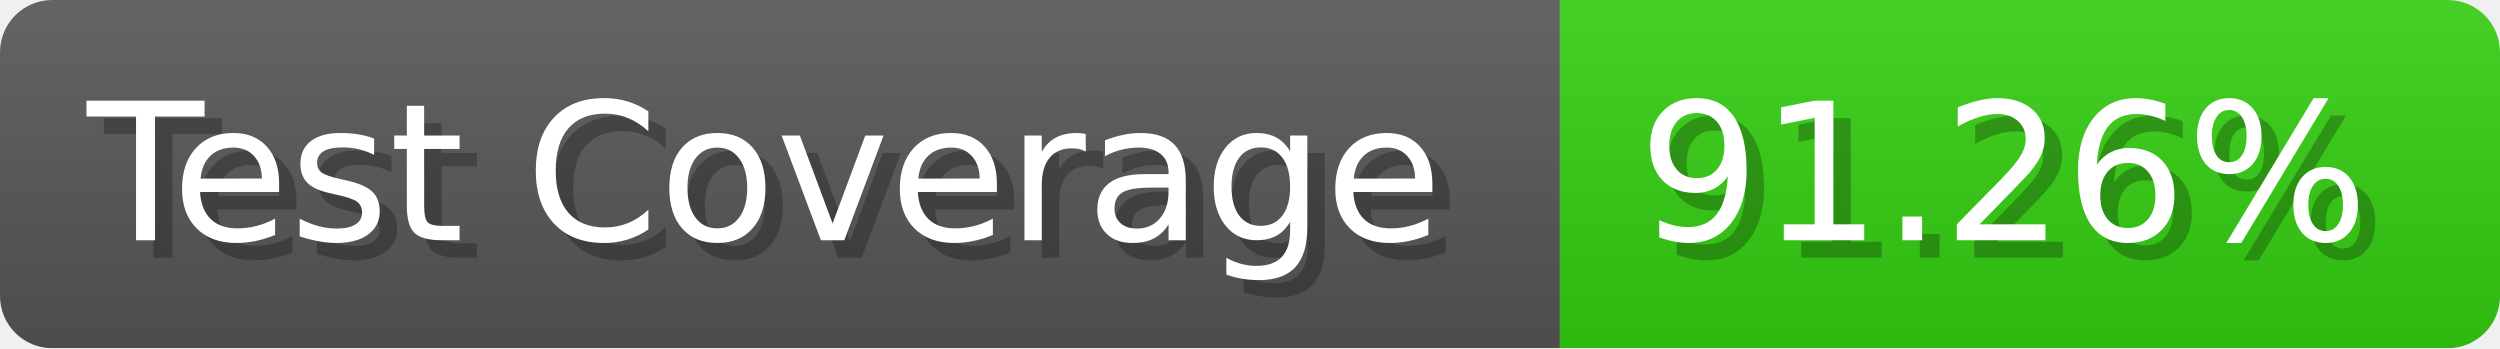
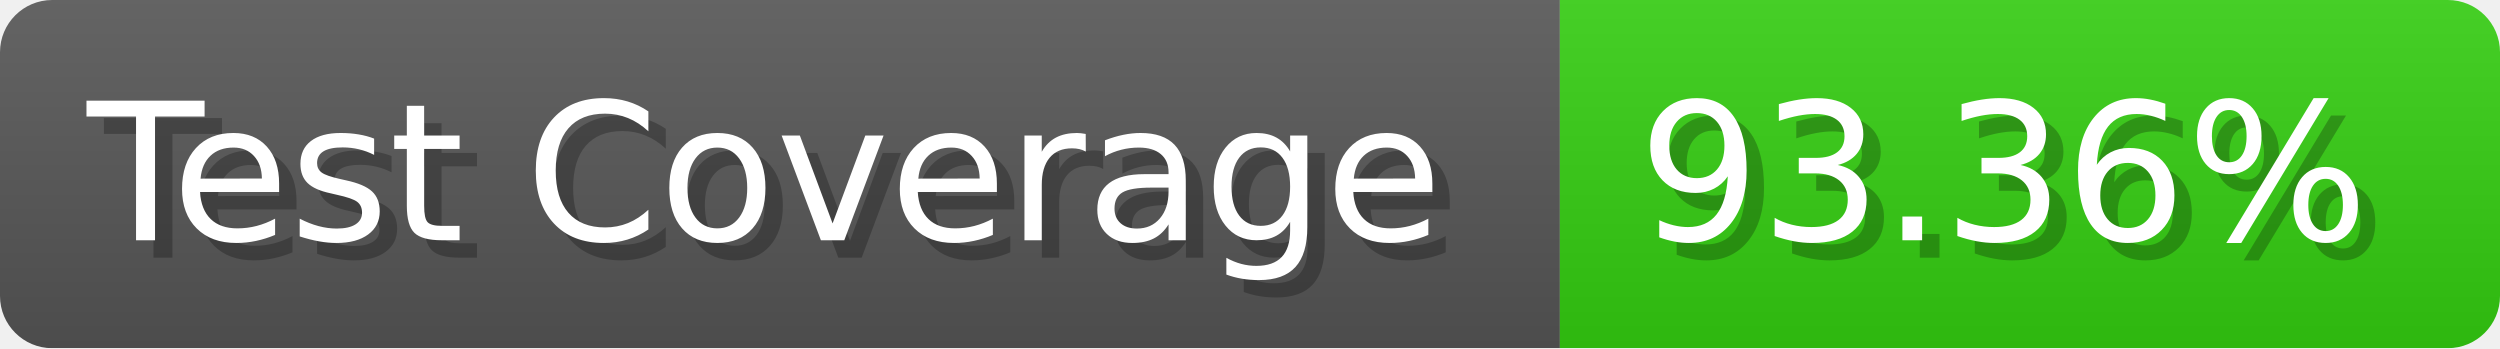
- <svg xmlns="http://www.w3.org/2000/svg" width="143.6" height="20" viewBox="0 0 1436 200" role="img" aria-label="Test Coverage: 91.26%">
+ <svg xmlns="http://www.w3.org/2000/svg" width="143.6" height="20" viewBox="0 0 1436 200" role="img" aria-label="Test Coverage: 93.36%">
  <linearGradient id="a" x2="0" y2="100%">
    <stop offset="0" stop-opacity=".1" stop-color="#EEE" />
    <stop offset="1" stop-opacity=".1" />
  </linearGradient>
  <mask id="m">
    <rect width="1436" height="200" rx="30" fill="#FFF" />
  </mask>
  <g mask="url(#m)">
    <rect width="896" height="200" fill="#555" />
    <rect width="540" height="200" fill="#3C1" x="896" />
    <rect width="1436" height="200" fill="url(#a)" />
  </g>
  <g aria-hidden="true" fill="#fff" text-anchor="start" font-family="Verdana,DejaVu Sans,sans-serif" font-size="110">
    <text x="60" y="148" textLength="796" fill="#000" opacity="0.25">Test Coverage</text>
    <text x="50" y="138" textLength="796">Test Coverage</text>
-     <text x="951" y="148" textLength="440" fill="#000" opacity="0.25">91.26%</text>
-     <text x="941" y="138" textLength="440">91.26%</text>
+     <text x="951" y="148" textLength="440" fill="#000" opacity="0.25">93.36%</text>
+     <text x="941" y="138" textLength="440">93.36%</text>
  </g>
</svg>
